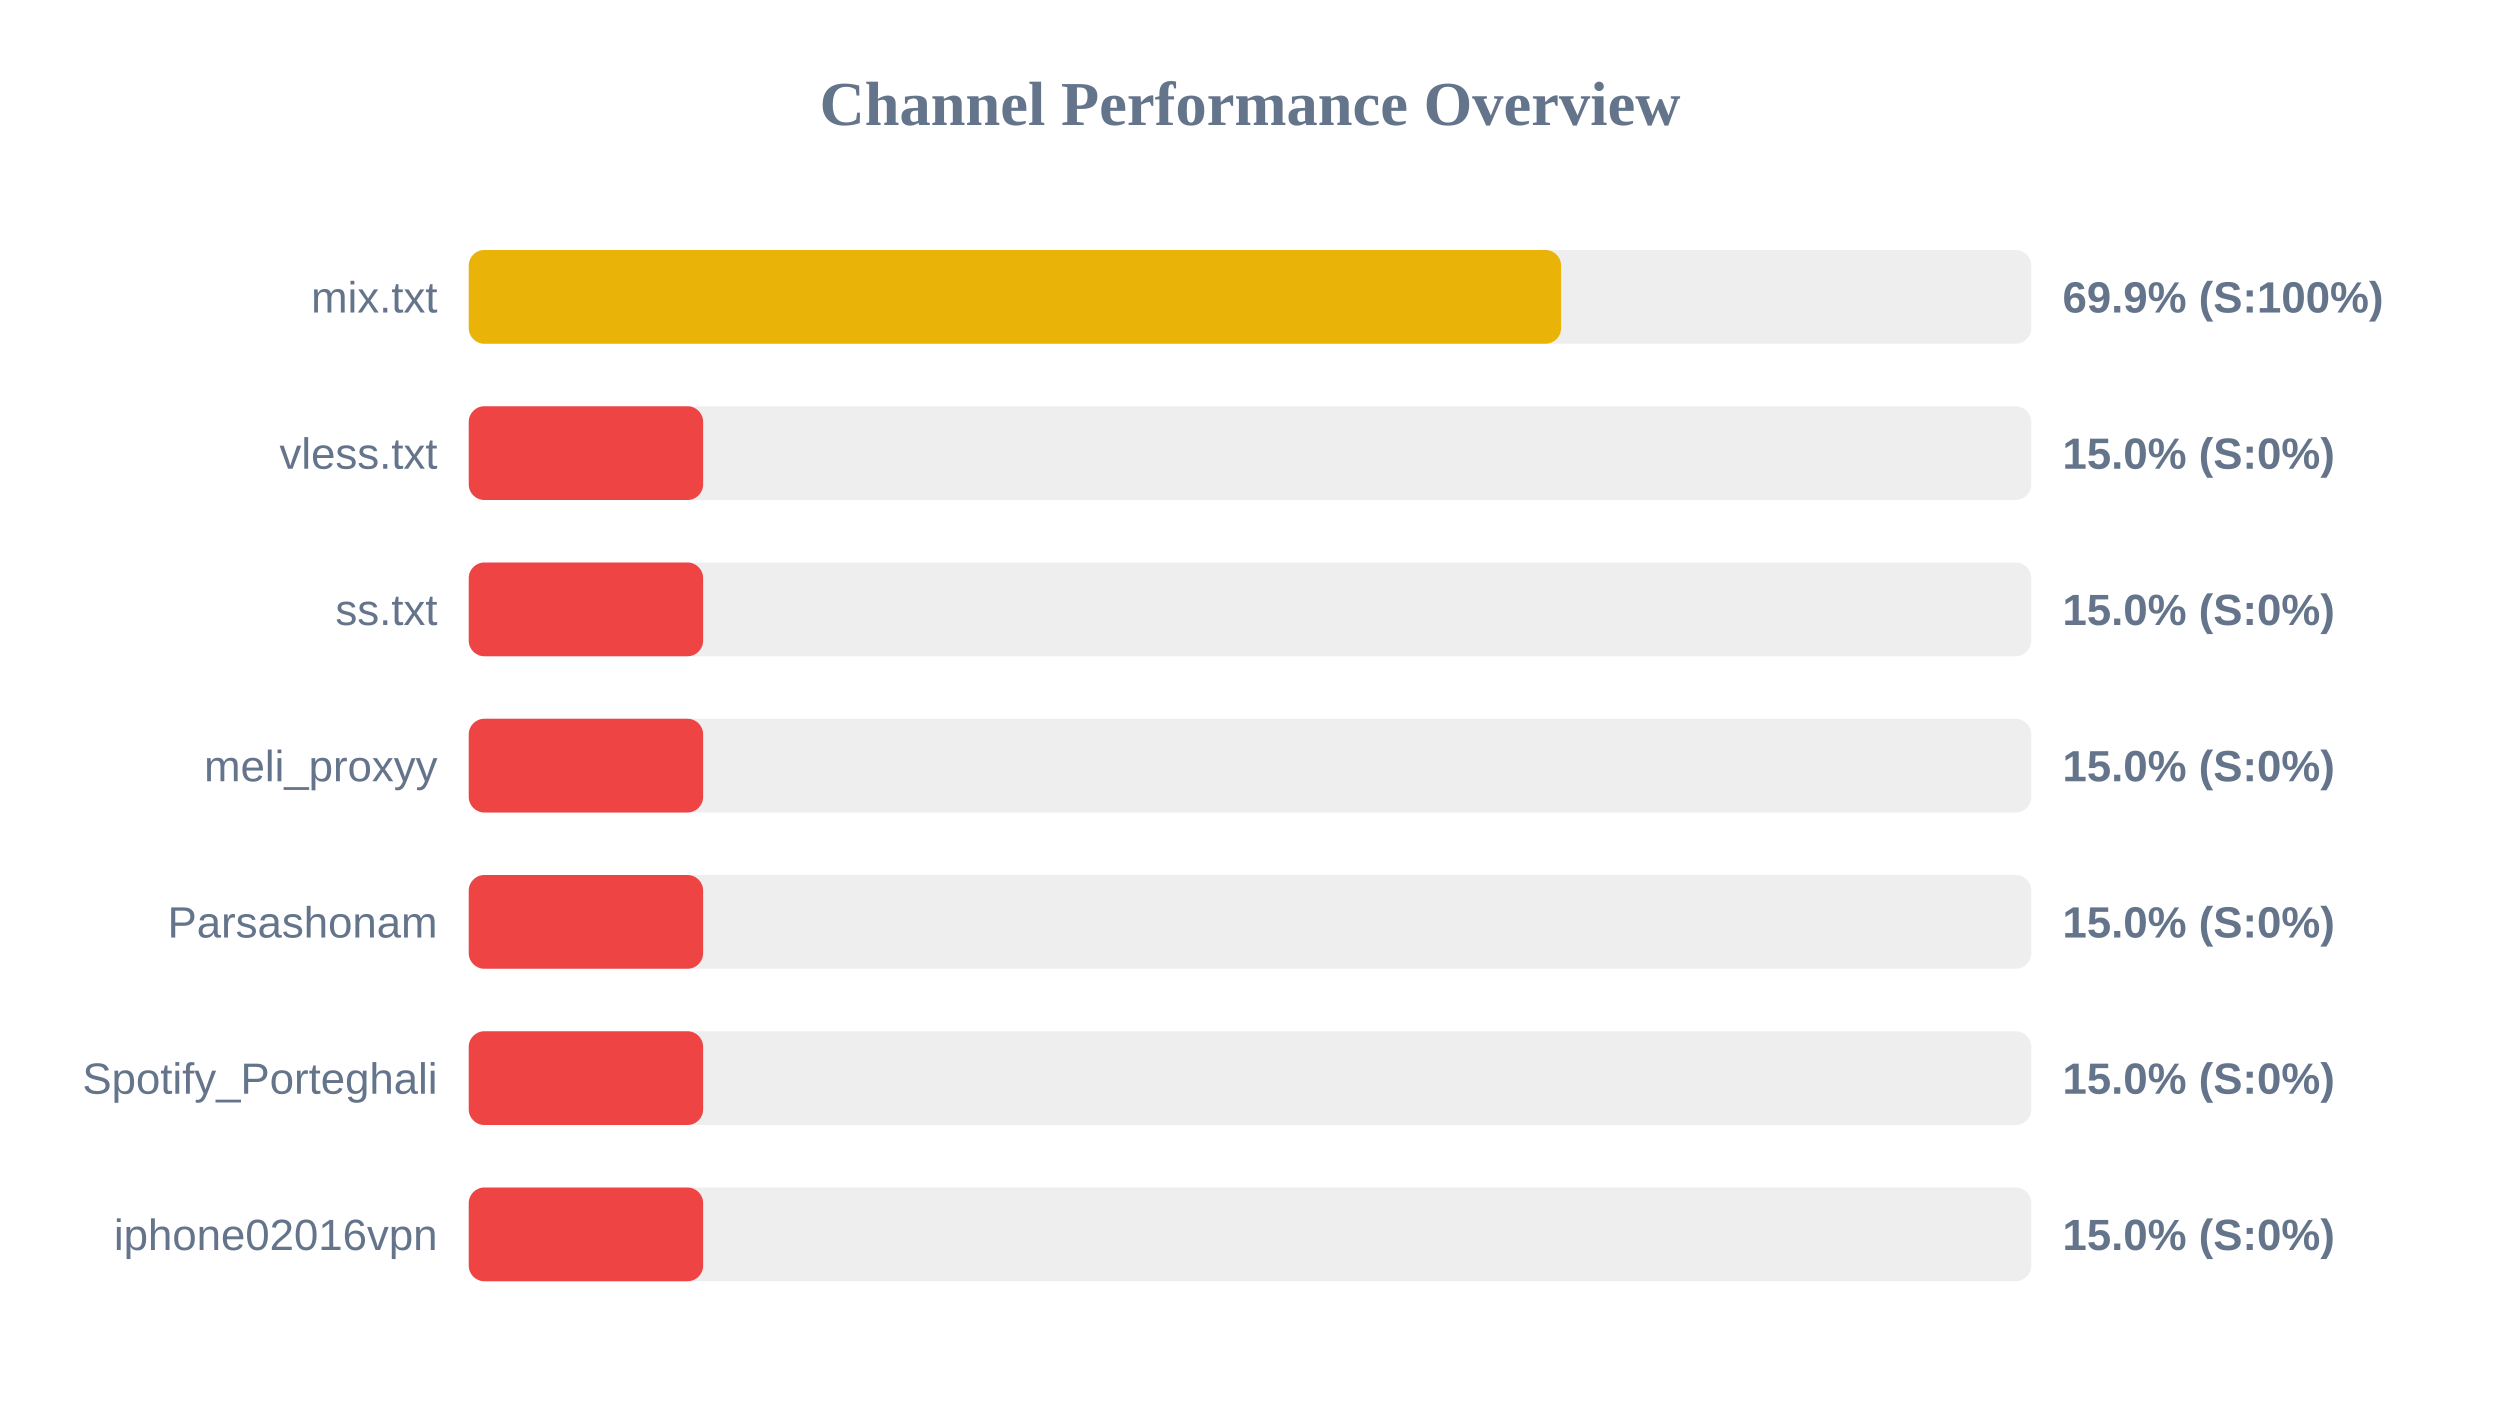
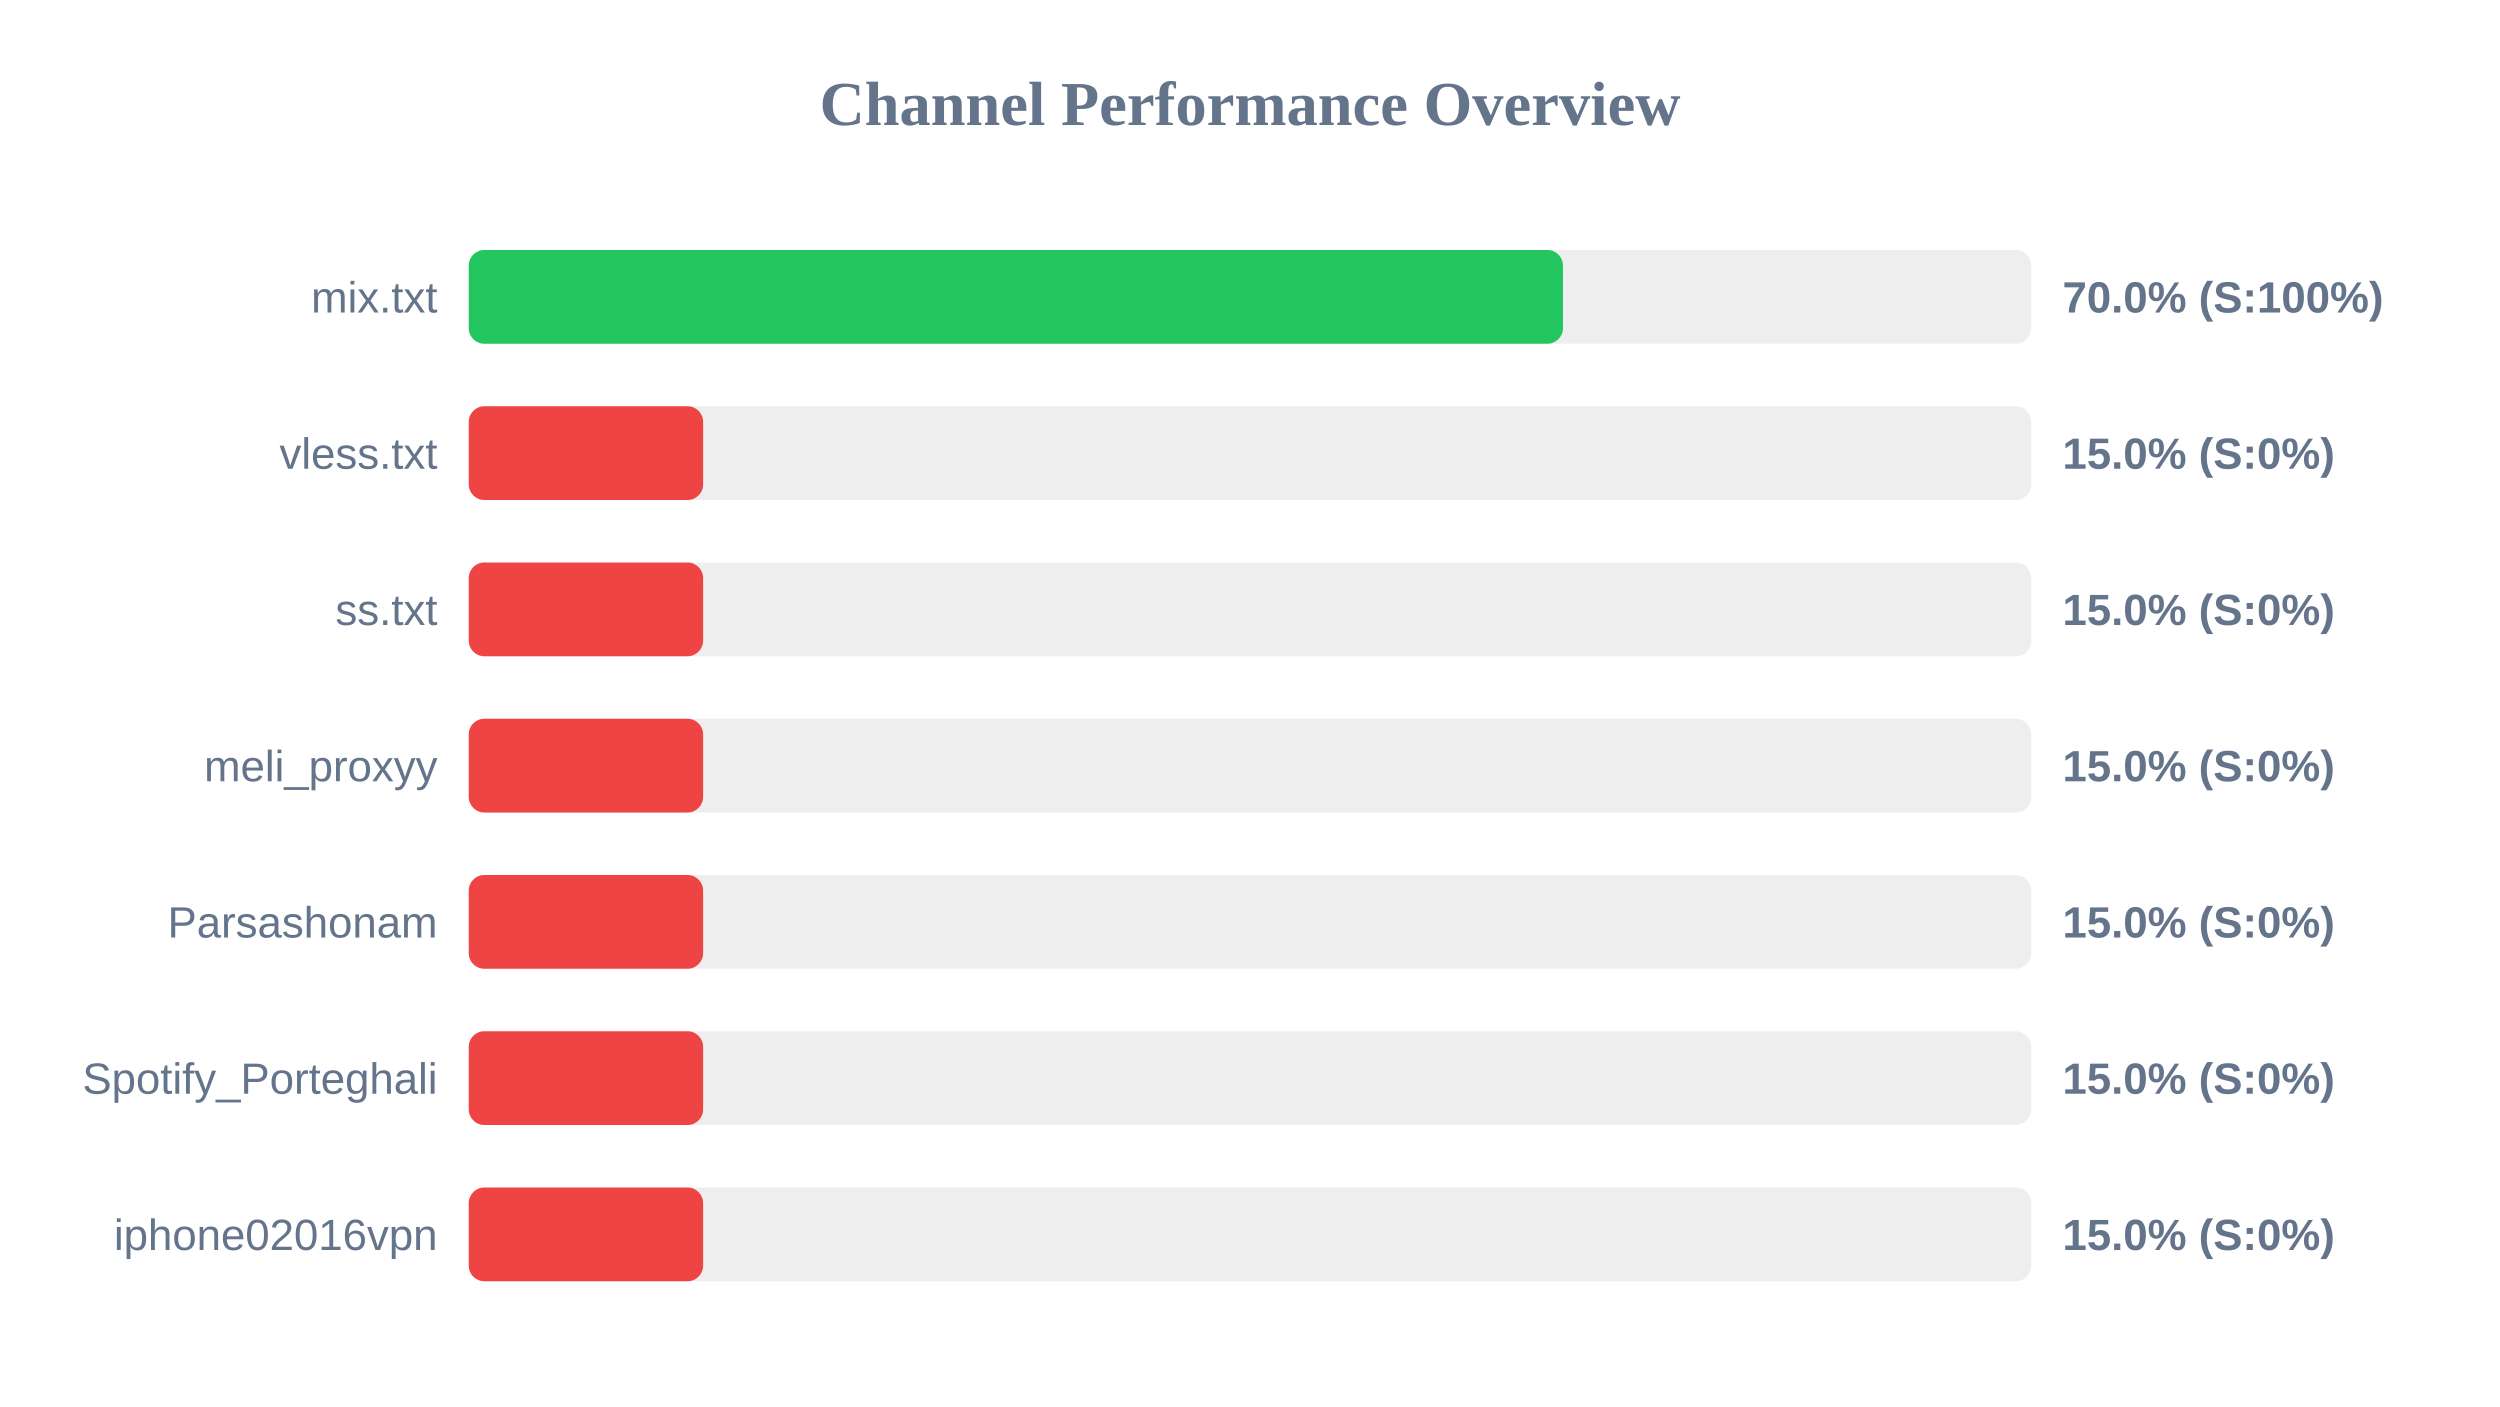
<svg xmlns="http://www.w3.org/2000/svg" width="800" height="450" version="1.1">
  <style>
        .row { font: 14px Arial; fill: #64748b; }
        .score { font: bold 14px Arial; fill: #64748b; }
    </style>
  <text x="400" y="40" text-anchor="middle" font-size="20px" font-weight="bold" fill="#64748b">Channel Performance Overview</text>
  <rect x="150" y="80" width="500" height="30" fill="#eee" rx="5" />
-   <rect x="150" y="80" width="349.55" height="30" fill="#eab308" rx="5" />
+   <rect x="150" y="80" width="350.15" height="30" fill="#22c55e" rx="5" />
  <text x="140" y="100" text-anchor="end" class="row">mix.txt</text>
-   <text x="660" y="100" text-anchor="start" class="score">69.9% (S:100%)</text>
+   <text x="660" y="100" text-anchor="start" class="score">70.0% (S:100%)</text>
  <rect x="150" y="130" width="500" height="30" fill="#eee" rx="5" />
  <rect x="150" y="130" width="75.0" height="30" fill="#ef4444" rx="5" />
  <text x="140" y="150" text-anchor="end" class="row">vless.txt</text>
  <text x="660" y="150" text-anchor="start" class="score">15.0% (S:0%)</text>
  <rect x="150" y="180" width="500" height="30" fill="#eee" rx="5" />
  <rect x="150" y="180" width="75.0" height="30" fill="#ef4444" rx="5" />
  <text x="140" y="200" text-anchor="end" class="row">ss.txt</text>
  <text x="660" y="200" text-anchor="start" class="score">15.0% (S:0%)</text>
  <rect x="150" y="230" width="500" height="30" fill="#eee" rx="5" />
  <rect x="150" y="230" width="75.0" height="30" fill="#ef4444" rx="5" />
  <text x="140" y="250" text-anchor="end" class="row">meli_proxyy</text>
  <text x="660" y="250" text-anchor="start" class="score">15.0% (S:0%)</text>
  <rect x="150" y="280" width="500" height="30" fill="#eee" rx="5" />
  <rect x="150" y="280" width="75.0" height="30" fill="#ef4444" rx="5" />
  <text x="140" y="300" text-anchor="end" class="row">Parsashonam</text>
  <text x="660" y="300" text-anchor="start" class="score">15.0% (S:0%)</text>
  <rect x="150" y="330" width="500" height="30" fill="#eee" rx="5" />
  <rect x="150" y="330" width="75.0" height="30" fill="#ef4444" rx="5" />
  <text x="140" y="350" text-anchor="end" class="row">Spotify_Porteghali</text>
  <text x="660" y="350" text-anchor="start" class="score">15.0% (S:0%)</text>
  <rect x="150" y="380" width="500" height="30" fill="#eee" rx="5" />
  <rect x="150" y="380" width="75.0" height="30" fill="#ef4444" rx="5" />
  <text x="140" y="400" text-anchor="end" class="row">iphone02016vpn</text>
  <text x="660" y="400" text-anchor="start" class="score">15.0% (S:0%)</text>
</svg>
